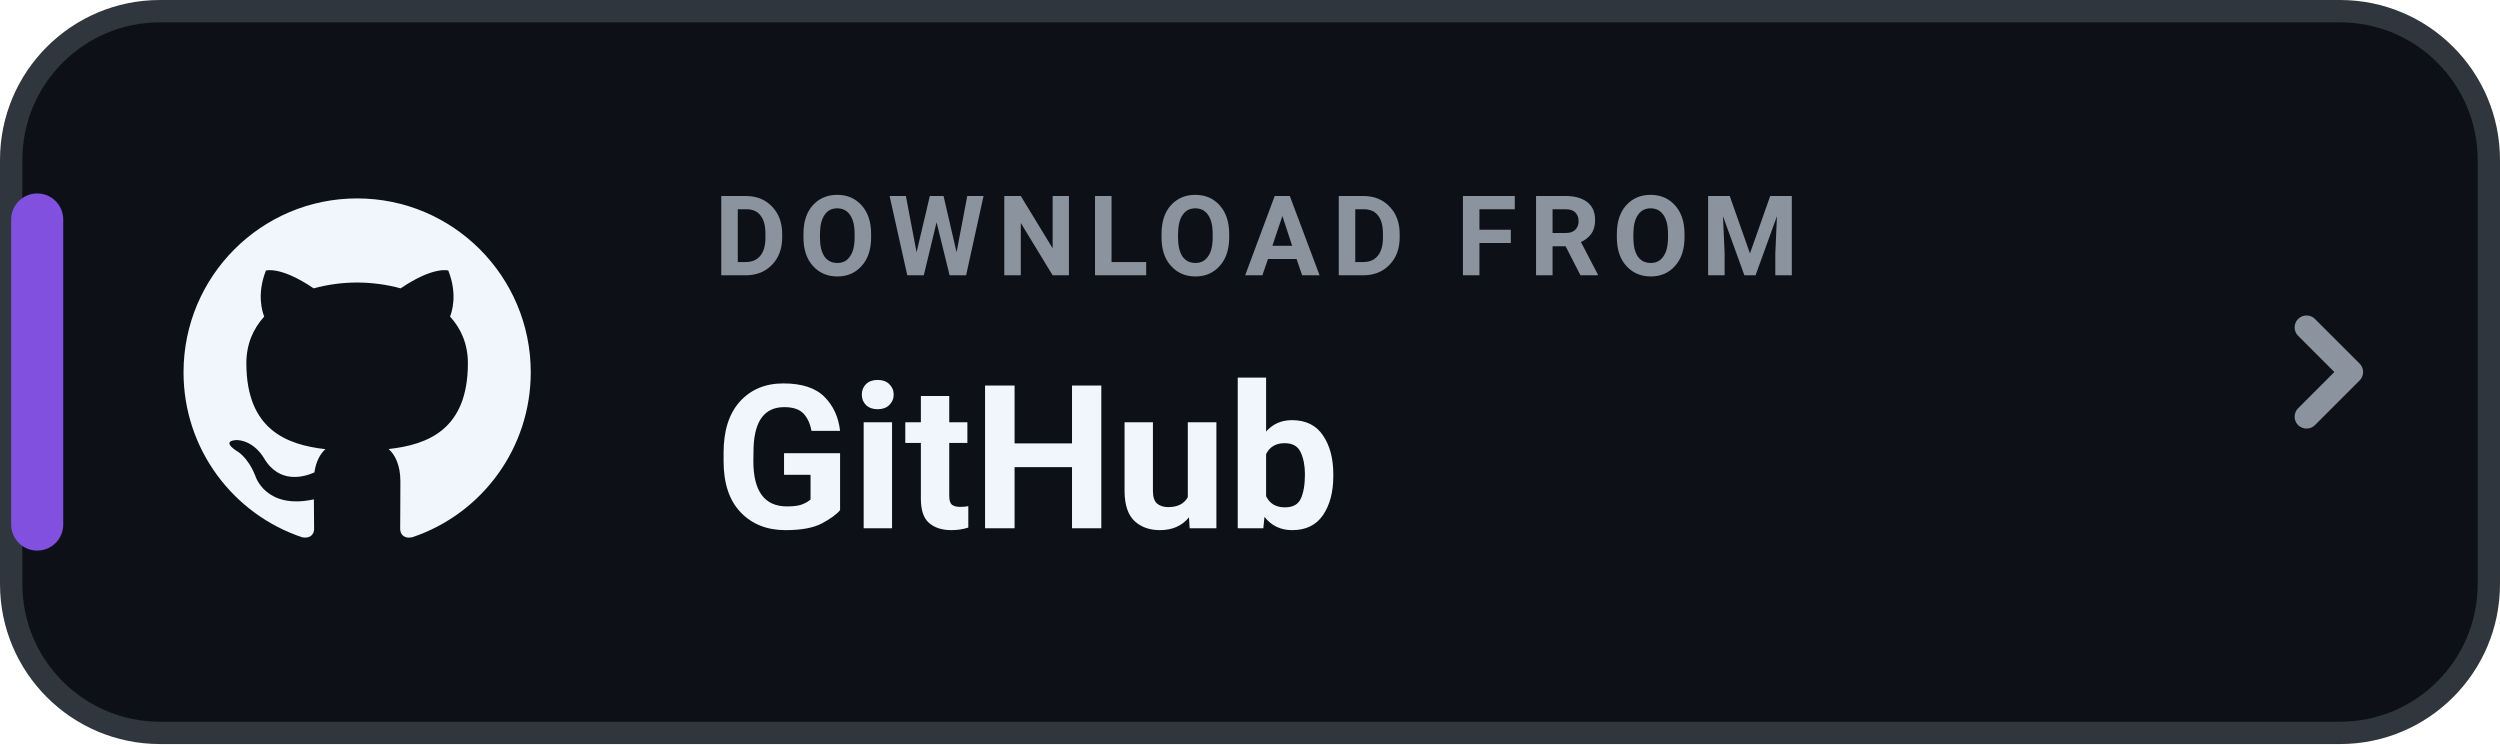
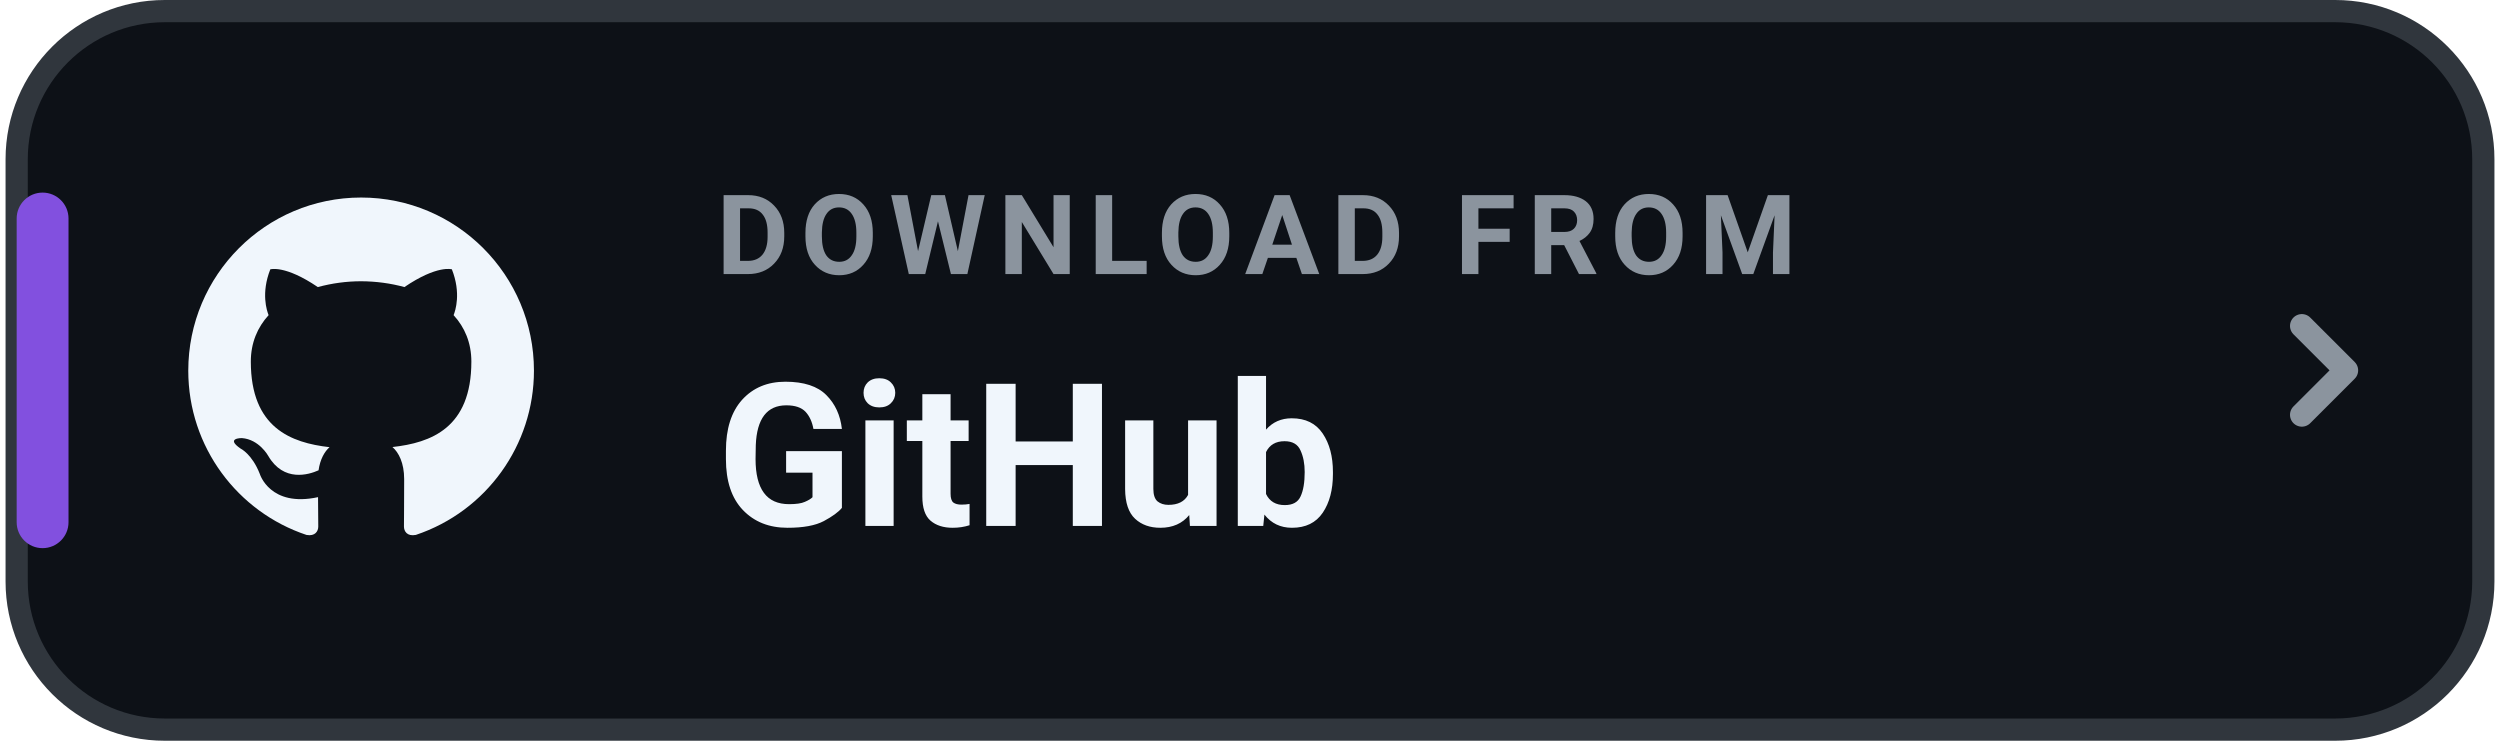
- <svg xmlns="http://www.w3.org/2000/svg" width="168" height="50" viewBox="0 0 168 50" role="img" aria-label="DOWNLOAD FROM GitHub">
+ <svg xmlns="http://www.w3.org/2000/svg" width="216" height="64" viewBox="0 0 168 50" role="img" aria-label="DOWNLOAD FROM GitHub">
  <rect x=".75" y=".75" width="166.5" height="48.5" rx="10" fill="#0D1117" stroke="#30363D" stroke-width="1.5" />
  <rect x=".75" y="13" width="3.5" height="24" rx="1.75" fill="#8250DF" />
  <g transform="translate(10 11) scale(1.166667)">
    <path fill="#F0F6FC" d="M12 2C6.477 2 2 6.484 2 12.017c0 4.425 2.865 8.18 6.839 9.504.5.092.682-.217.682-.483 0-.237-.008-.868-.013-1.703-2.782.605-3.369-1.343-3.369-1.343-.454-1.158-1.11-1.466-1.11-1.466-.908-.62.069-.608.069-.608 1.003.07 1.53 1.032 1.53 1.032.892 1.53 2.341 1.088 2.91.832.092-.647.35-1.088.636-1.338-2.22-.253-4.555-1.113-4.555-4.951 0-1.093.39-1.988 1.029-2.688-.103-.253-.446-1.272.098-2.65 0 0 .84-.27 2.75 1.026A9.564 9.564 0 0112 6.844c.85.004 1.705.115 2.504.337 1.909-1.296 2.747-1.027 2.747-1.027.546 1.379.202 2.398.1 2.651.64.7 1.028 1.595 1.028 2.688 0 3.848-2.339 4.695-4.566 4.943.359.309.678.92.678 1.855 0 1.338-.012 2.419-.012 2.747 0 .268.18.58.688.482A10.019 10.019 0 0022 12.017C22 6.484 17.522 2 12 2z" />
  </g>
  <text x="48" y="18.5" fill="#8B949E" font-family="-apple-system,BlinkMacSystemFont,'Segoe UI',Roboto,Helvetica,Arial,sans-serif" font-size="7.5" font-weight="700" letter-spacing=".8">DOWNLOAD FROM</text>
  <text x="48" y="35.5" fill="#F0F6FC" font-family="-apple-system,BlinkMacSystemFont,'Segoe UI',Roboto,Helvetica,Arial,sans-serif" font-size="13.5" font-weight="750">GitHub</text>
  <path d="M155 22l3 3-3 3" fill="none" stroke="#8B949E" stroke-width="1.6" stroke-linecap="round" stroke-linejoin="round" />
</svg>
